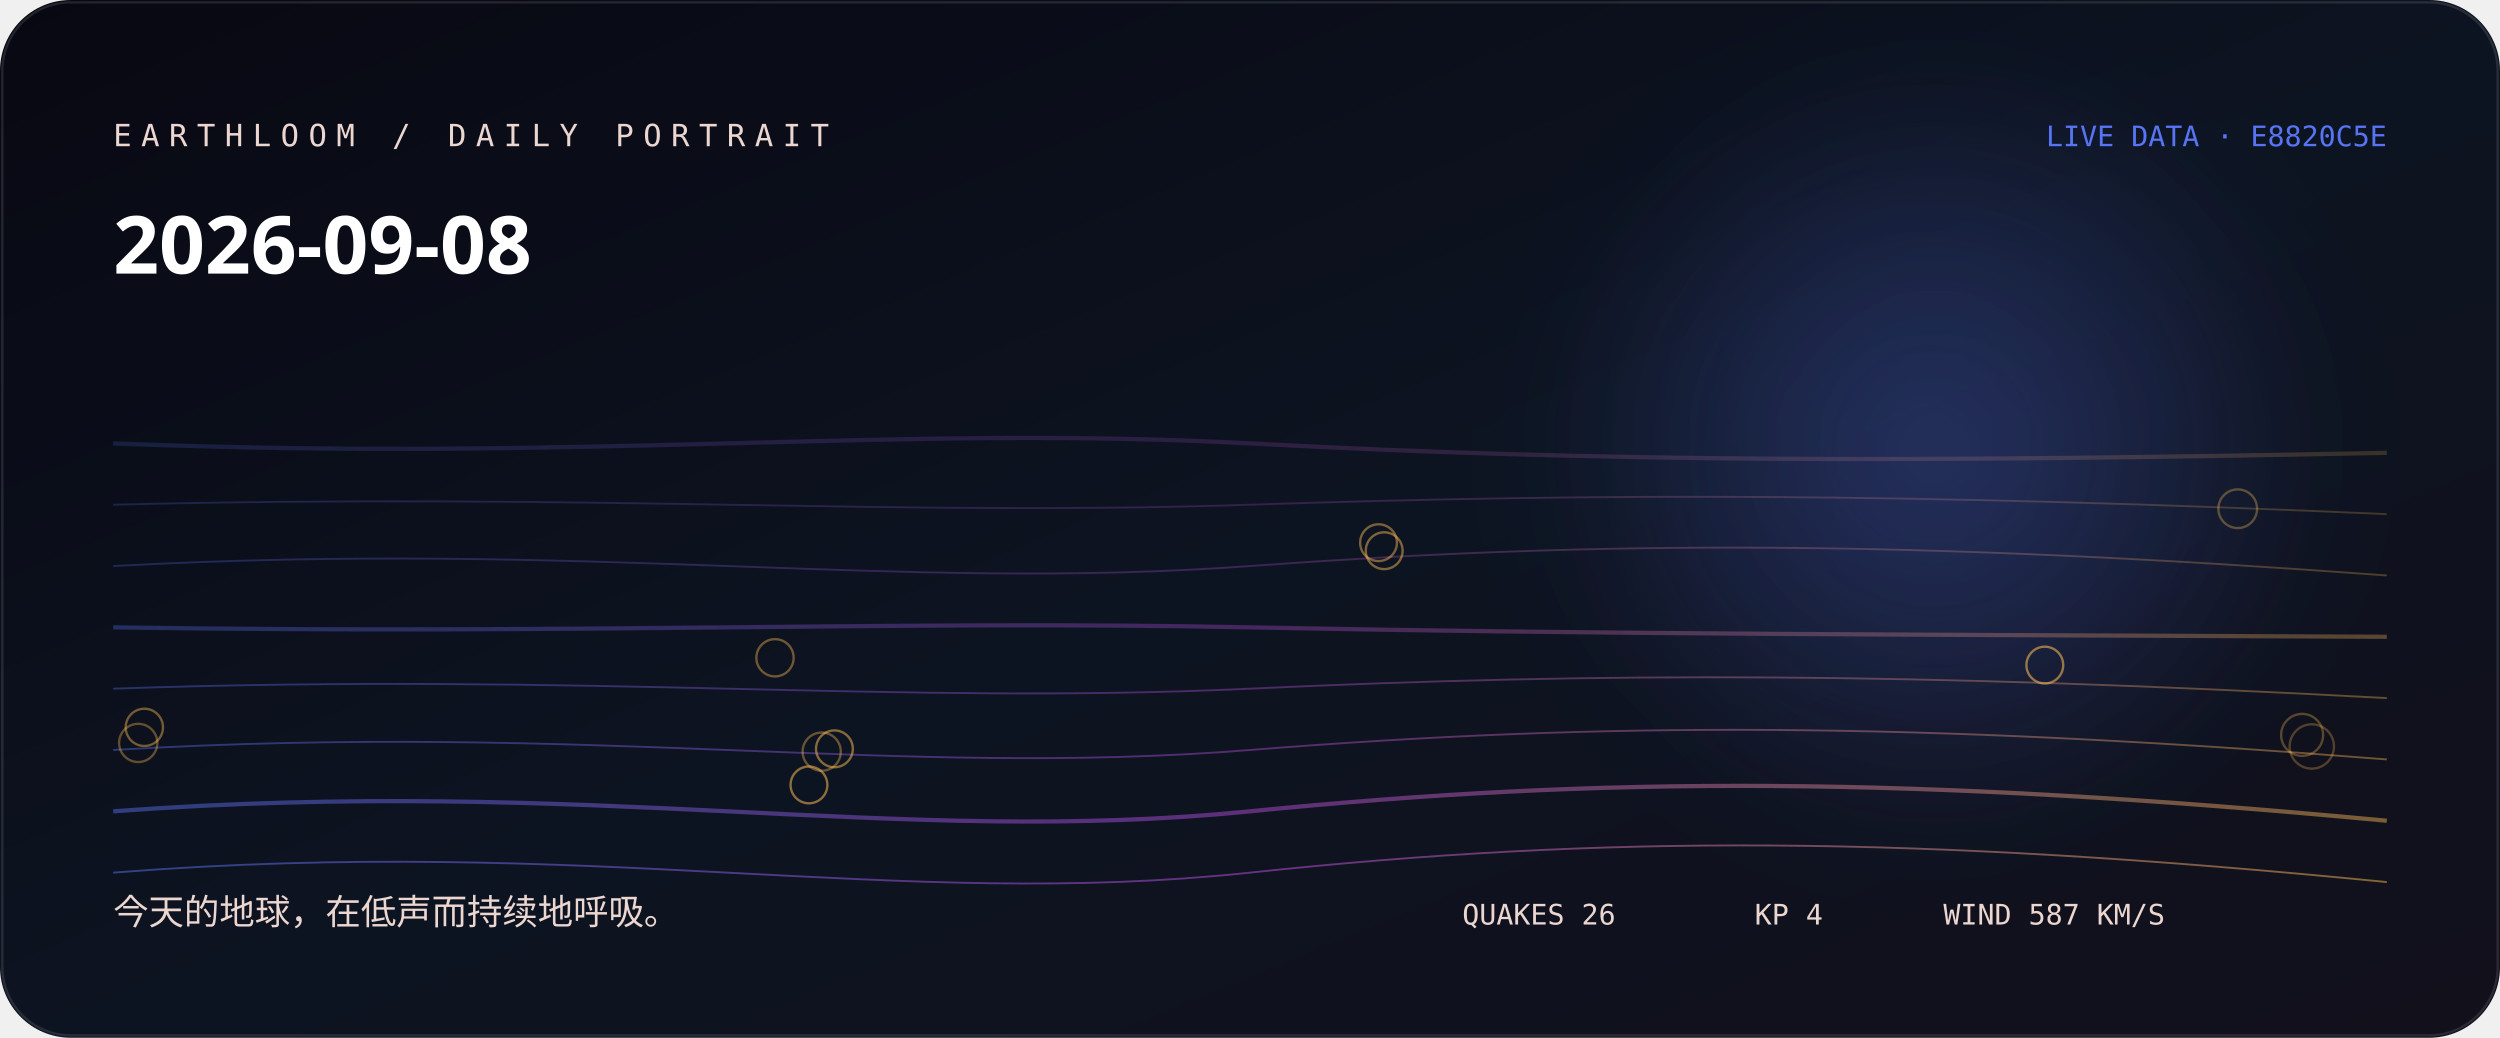
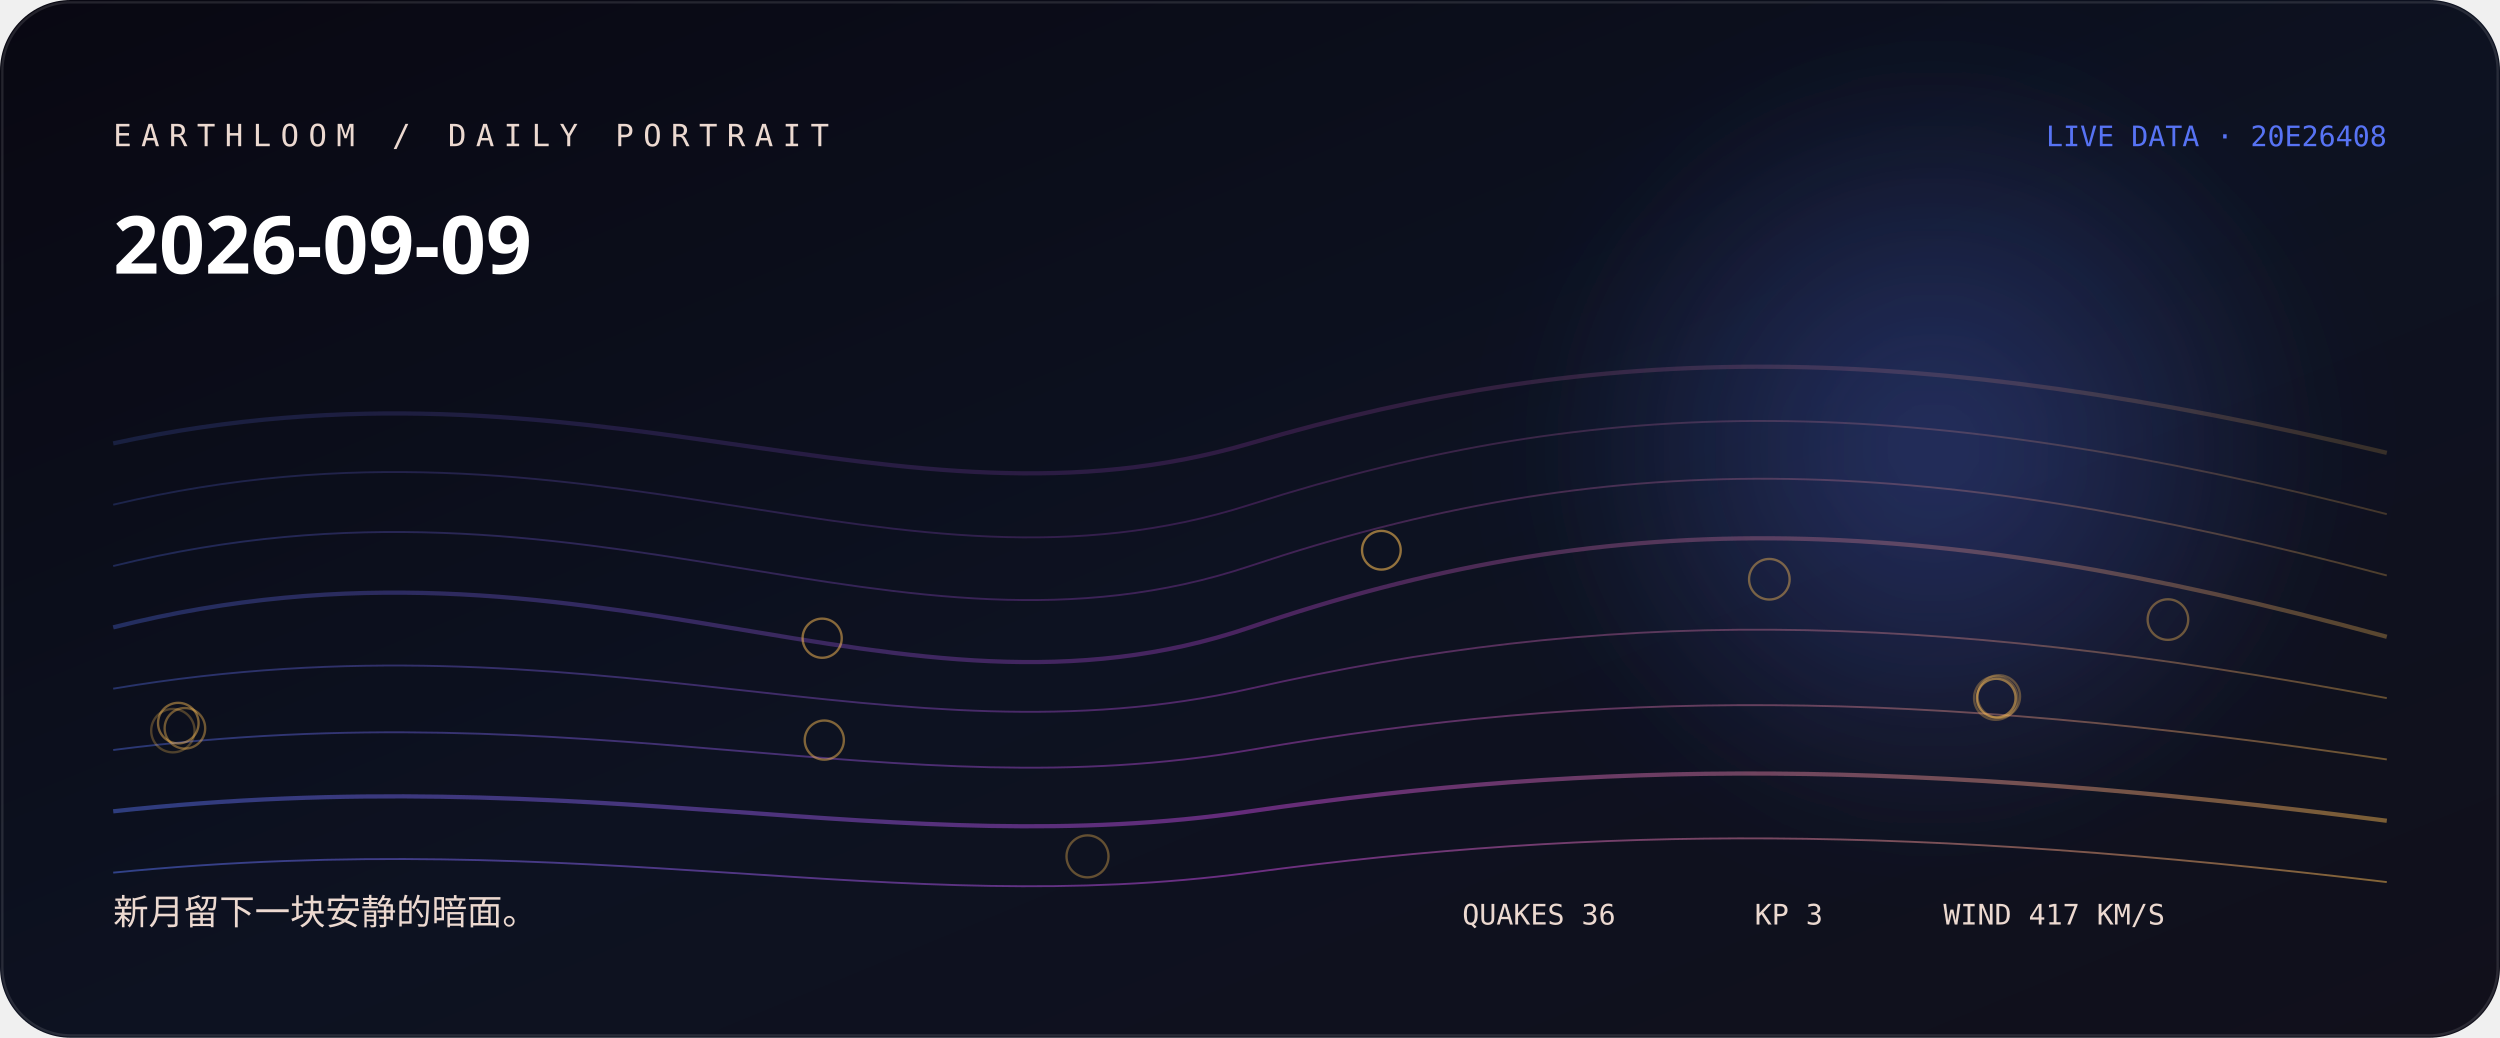
<svg xmlns="http://www.w3.org/2000/svg" width="1060" height="440" viewBox="0 0 1060 440" role="img" aria-labelledby="title desc">
  <defs>
    <linearGradient id="bg" x1="0" y1="0" x2="1" y2="1">
-       <stop stop-color="hsl(240 38% 5%)" />
-       <stop offset="0.52" stop-color="hsl(218 44% 9%)" />
+       <stop stop-color="hsl(246 38% 5%)" />
+       <stop offset="0.52" stop-color="hsl(224 44% 9%)" />
      <stop offset="1" stop-color="#11101b" />
    </linearGradient>
    <linearGradient id="thread">
-       <stop stop-color="hsl(229.111 88% 65%)" />
-       <stop offset="0.5" stop-color="hsl(284 76% 61.333%)" />
-       <stop offset="1" stop-color="hsl(37.093 96% 66%)" />
+       <stop stop-color="hsl(229.333 88% 65%)" />
+       <stop offset="0.5" stop-color="hsl(290 76% 60%)" />
+       <stop offset="1" stop-color="hsl(37.52 96% 66%)" />
    </linearGradient>
    <radialGradient id="halo">
-       <stop stop-color="hsl(229.111 88% 65%)" stop-opacity=".32" />
-       <stop offset="1" stop-color="hsl(229.111 88% 65%)" stop-opacity="0" />
+       <stop stop-color="hsl(229.333 88% 65%)" stop-opacity=".32" />
+       <stop offset="1" stop-color="hsl(229.333 88% 65%)" stop-opacity="0" />
    </radialGradient>
    <filter id="soft">
      <feGaussianBlur stdDeviation="24" />
    </filter>
  </defs>
  <rect width="1060" height="440" rx="30" fill="url(#bg)" />
  <circle cx="820" cy="190" r="170" fill="url(#halo)" filter="url(#soft)" />
-   <path d="M48 188 C250 196, 380 180, 530 188 S810 196, 1012 192" fill="none" stroke="url(#thread)" stroke-width="1.8" opacity="0.18" />
-   <path d="M48 214 C250 209, 380 219, 530 214 S810 209, 1012 218" fill="none" stroke="url(#thread)" stroke-width="0.8" opacity="0.225" />
-   <path d="M48 240 C250 229, 380 251, 530 240 S810 229, 1012 244" fill="none" stroke="url(#thread)" stroke-width="0.8" opacity="0.27" />
-   <path d="M48 266 C250 269, 380 263, 530 266 S810 269, 1012 270" fill="none" stroke="url(#thread)" stroke-width="1.8" opacity="0.315" />
-   <path d="M48 292 C250 285, 380 299, 530 292 S810 285, 1012 296" fill="none" stroke="url(#thread)" stroke-width="0.8" opacity="0.36" />
-   <path d="M48 318 C250 306, 380 330, 530 318 S810 306, 1012 322" fill="none" stroke="url(#thread)" stroke-width="0.8" opacity="0.405" />
-   <path d="M48 344 C250 329, 380 359, 530 344 S810 329, 1012 348" fill="none" stroke="url(#thread)" stroke-width="1.8" opacity="0.45" />
-   <path d="M48 370 C250 354, 380 386, 530 370 S810 354, 1012 374" fill="none" stroke="url(#thread)" stroke-width="0.8" opacity="0.495" />
-   <circle cx="980.2" cy="316.5" r="9.4" fill="none" stroke="hsl(37.093 96% 66%)" stroke-opacity="0.28" />
-   <circle cx="976.1" cy="311.6" r="8.9" fill="none" stroke="hsl(37.093 96% 66%)" stroke-opacity="0.31" />
-   <circle cx="948.8" cy="215.7" r="8.2" fill="none" stroke="hsl(37.093 96% 66%)" stroke-opacity="0.33" />
-   <circle cx="58.6" cy="315" r="8.1" fill="none" stroke="hsl(37.093 96% 66%)" stroke-opacity="0.36" />
-   <circle cx="348.4" cy="318.7" r="8.1" fill="none" stroke="hsl(37.093 96% 66%)" stroke-opacity="0.38" />
-   <circle cx="328.6" cy="278.9" r="7.9" fill="none" stroke="hsl(37.093 96% 66%)" stroke-opacity="0.41" />
-   <circle cx="61.2" cy="308.4" r="7.9" fill="none" stroke="hsl(37.093 96% 66%)" stroke-opacity="0.43" />
-   <circle cx="584.5" cy="230.1" r="7.8" fill="none" stroke="hsl(37.093 96% 66%)" stroke-opacity="0.46" />
-   <circle cx="586.9" cy="233.5" r="7.8" fill="none" stroke="hsl(37.093 96% 66%)" stroke-opacity="0.48" />
-   <circle cx="353.8" cy="317.5" r="7.8" fill="none" stroke="hsl(37.093 96% 66%)" stroke-opacity="0.51" />
-   <circle cx="343" cy="332.8" r="7.8" fill="none" stroke="hsl(37.093 96% 66%)" stroke-opacity="0.53" />
-   <circle cx="867" cy="282" r="7.8" fill="none" stroke="hsl(37.093 96% 66%)" stroke-opacity="0.56" />
-   <text x="48" y="62" fill="hsl(14 42% 87%)" font-family="ui-monospace, SFMono-Regular, Menlo, monospace" font-size="13" letter-spacing="4">EARTHLOOM / DAILY PORTRAIT</text>
-   <text x="48" y="116" fill="#fff" font-family="ui-sans-serif, system-ui, sans-serif" font-size="34" font-weight="620">2026-09-08</text>
-   <text x="48" y="392" fill="hsl(14 42% 87%)" font-family="ui-sans-serif, system-ui, sans-serif" font-size="15">今天的地球，在低声而持续地呼吸。</text>
-   <text x="1012" y="62" text-anchor="end" fill="hsl(229.111 88% 65%)" font-family="ui-monospace, SFMono-Regular, Menlo, monospace" font-size="12">LIVE DATA · E8820C5E</text>
-   <g fill="hsl(14 42% 87%)" font-family="ui-monospace, SFMono-Regular, Menlo, monospace" font-size="12">
-     <text x="620" y="392">QUAKES 26</text>
-     <text x="744" y="392">KP 4</text>
-     <text x="824" y="392">WIND 587 KM/S</text>
+   <path d="M48 188 C250 144, 380 232, 530 188 S810 144, 1012 192" fill="none" stroke="url(#thread)" stroke-width="1.8" opacity="0.18" />
+   <path d="M48 214 C250 166, 380 262, 530 214 S810 166, 1012 218" fill="none" stroke="url(#thread)" stroke-width="0.8" opacity="0.225" />
+   <path d="M48 240 C250 190, 380 290, 530 240 S810 190, 1012 244" fill="none" stroke="url(#thread)" stroke-width="0.8" opacity="0.27" />
+   <path d="M48 266 C250 215, 380 317, 530 266 S810 215, 1012 270" fill="none" stroke="url(#thread)" stroke-width="1.8" opacity="0.315" />
+   <path d="M48 292 C250 258, 380 326, 530 292 S810 258, 1012 296" fill="none" stroke="url(#thread)" stroke-width="0.8" opacity="0.36" />
+   <path d="M48 318 C250 292, 380 344, 530 318 S810 292, 1012 322" fill="none" stroke="url(#thread)" stroke-width="0.8" opacity="0.405" />
+   <path d="M48 344 C250 322, 380 366, 530 344 S810 322, 1012 348" fill="none" stroke="url(#thread)" stroke-width="1.8" opacity="0.45" />
+   <path d="M48 370 C250 350, 380 390, 530 370 S810 350, 1012 374" fill="none" stroke="url(#thread)" stroke-width="0.8" opacity="0.495" />
+   <circle cx="73.3" cy="309.8" r="9.2" fill="none" stroke="hsl(37.52 96% 66%)" stroke-opacity="0.28" />
+   <circle cx="846.2" cy="296" r="9.2" fill="none" stroke="hsl(37.52 96% 66%)" stroke-opacity="0.31" />
+   <circle cx="847.5" cy="295.3" r="9" fill="none" stroke="hsl(37.52 96% 66%)" stroke-opacity="0.33" />
+   <circle cx="461.1" cy="363.1" r="8.9" fill="none" stroke="hsl(37.52 96% 66%)" stroke-opacity="0.36" />
+   <circle cx="919.2" cy="262.7" r="8.6" fill="none" stroke="hsl(37.52 96% 66%)" stroke-opacity="0.38" />
+   <circle cx="78.4" cy="308.8" r="8.6" fill="none" stroke="hsl(37.52 96% 66%)" stroke-opacity="0.41" />
+   <circle cx="750.2" cy="245.6" r="8.6" fill="none" stroke="hsl(37.52 96% 66%)" stroke-opacity="0.43" />
+   <circle cx="75.6" cy="306.6" r="8.6" fill="none" stroke="hsl(37.52 96% 66%)" stroke-opacity="0.46" />
+   <circle cx="349.5" cy="313.8" r="8.3" fill="none" stroke="hsl(37.52 96% 66%)" stroke-opacity="0.48" />
+   <circle cx="348.6" cy="270.6" r="8.3" fill="none" stroke="hsl(37.52 96% 66%)" stroke-opacity="0.51" />
+   <circle cx="846.4" cy="296" r="8.2" fill="none" stroke="hsl(37.52 96% 66%)" stroke-opacity="0.53" />
+   <circle cx="585.7" cy="233.3" r="8.2" fill="none" stroke="hsl(37.52 96% 66%)" stroke-opacity="0.56" />
+   <text x="48" y="62" fill="hsl(20 42% 87%)" font-family="ui-monospace, SFMono-Regular, Menlo, monospace" font-size="13" letter-spacing="4">EARTHLOOM / DAILY PORTRAIT</text>
+   <text x="48" y="116" fill="#fff" font-family="ui-sans-serif, system-ui, sans-serif" font-size="34" font-weight="620">2026-09-09</text>
+   <text x="48" y="392" fill="hsl(20 42% 87%)" font-family="ui-sans-serif, system-ui, sans-serif" font-size="15">新月留下一块安静的暗面。</text>
+   <text x="1012" y="62" text-anchor="end" fill="hsl(229.333 88% 65%)" font-family="ui-monospace, SFMono-Regular, Menlo, monospace" font-size="12">LIVE DATA · 20E26408</text>
+   <g fill="hsl(20 42% 87%)" font-family="ui-monospace, SFMono-Regular, Menlo, monospace" font-size="12">
+     <text x="620" y="392">QUAKES 36</text>
+     <text x="744" y="392">KP 3</text>
+     <text x="824" y="392">WIND 417 KM/S</text>
  </g>
  <rect x="1" y="1" width="1058" height="438" rx="29" fill="none" stroke="#fff" stroke-opacity=".11" />
</svg>
